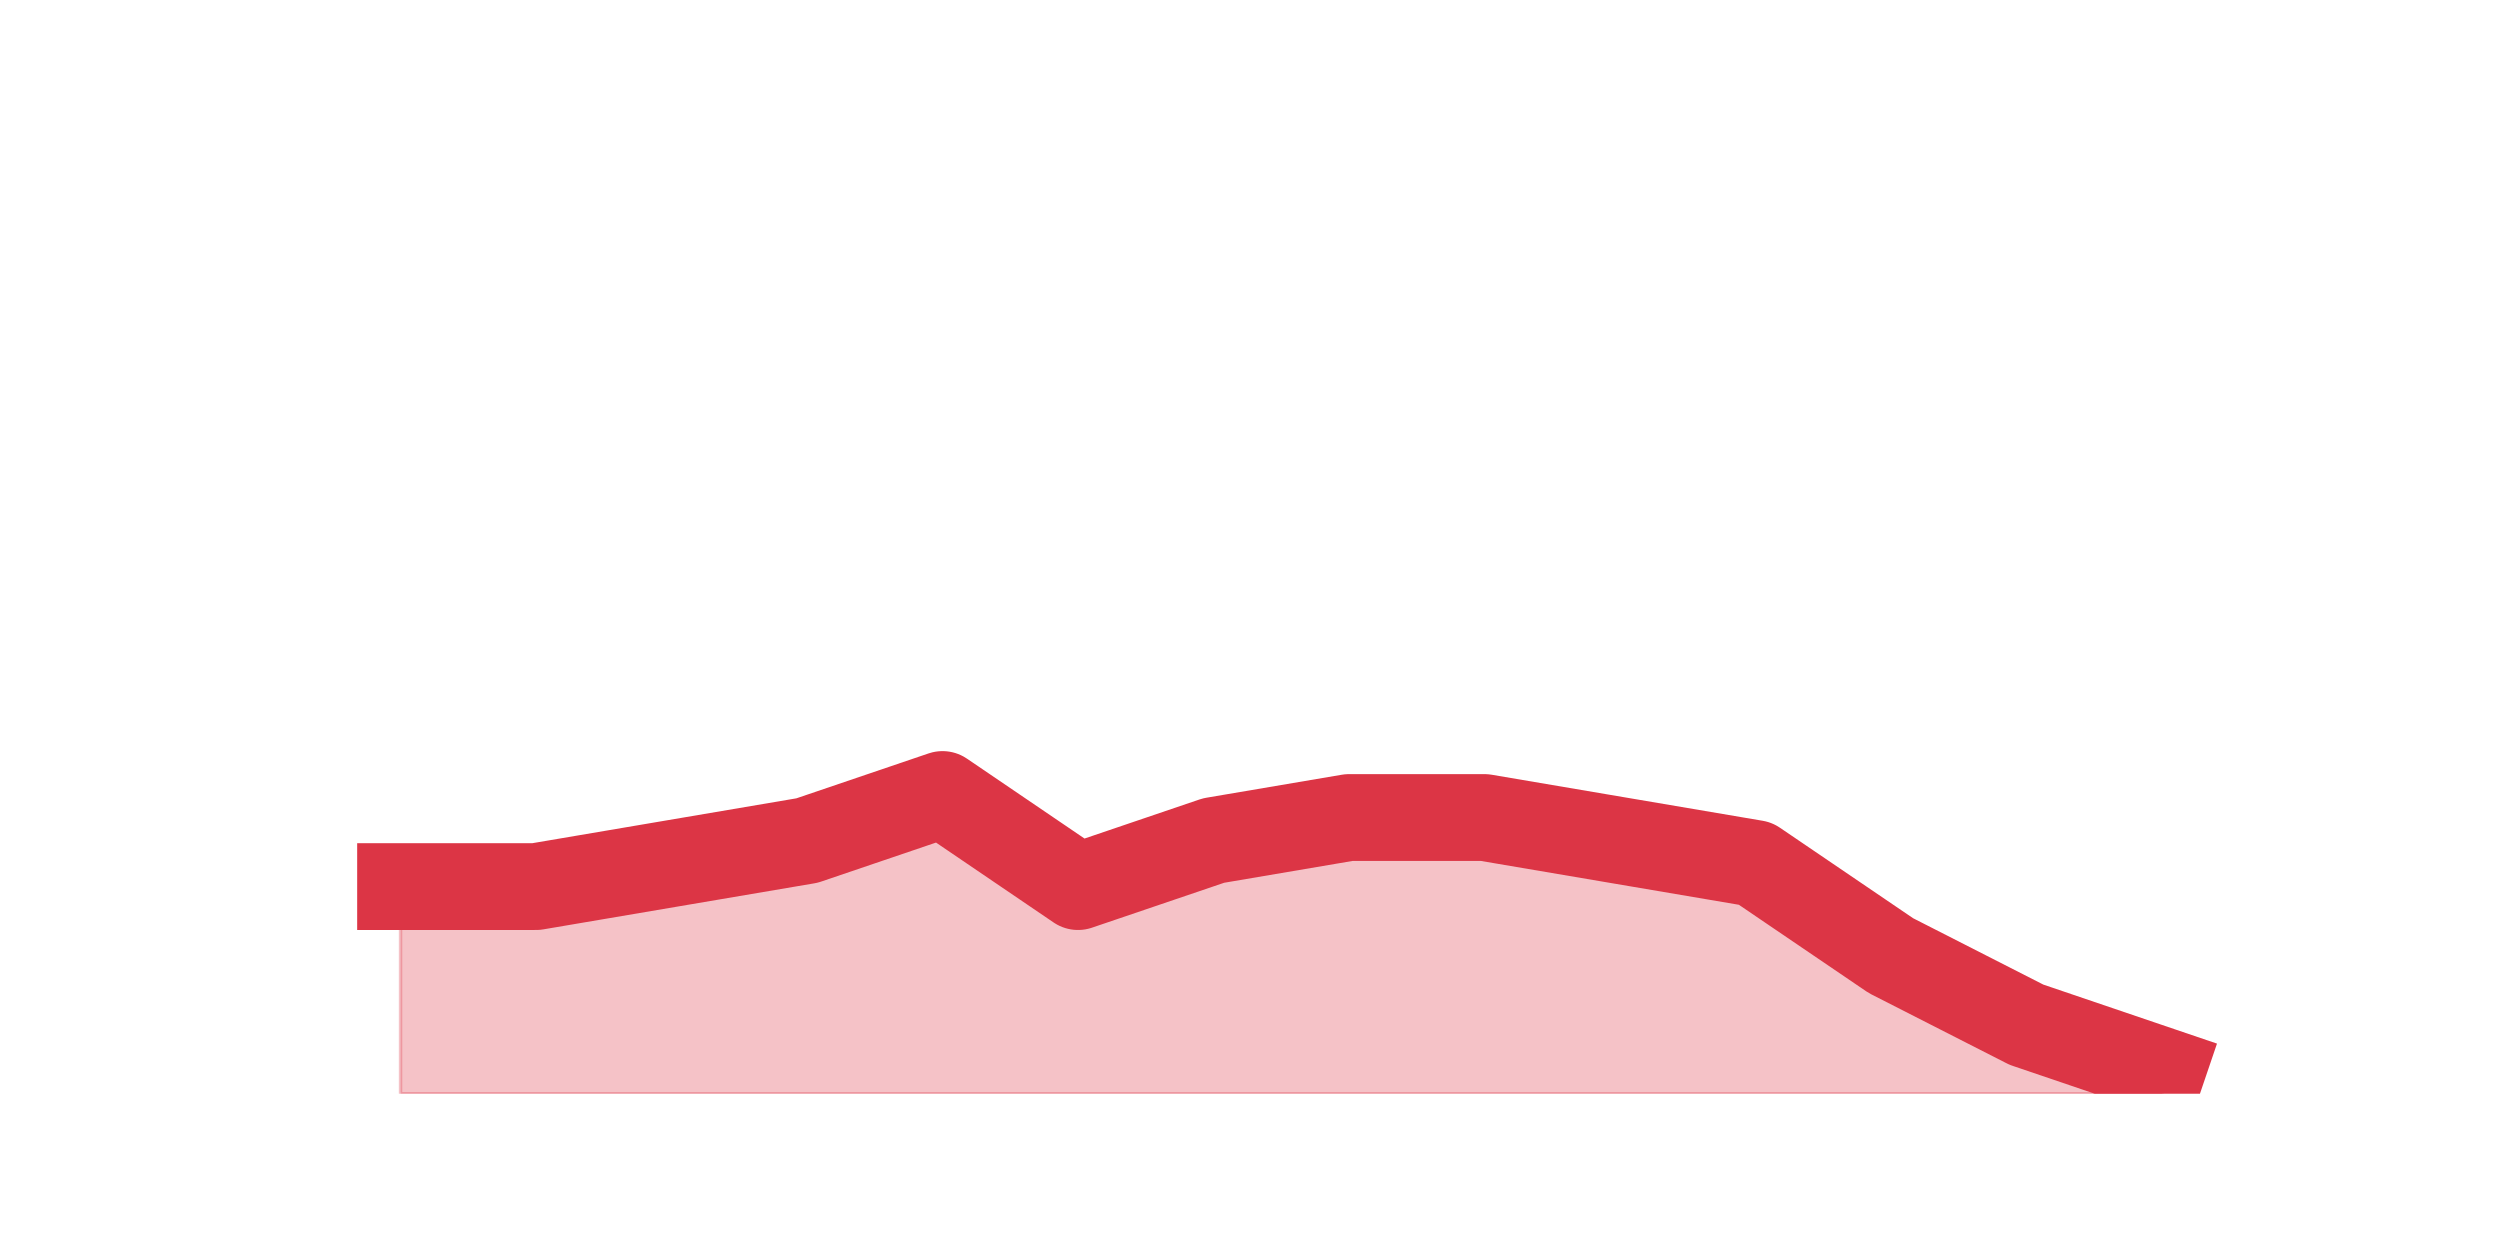
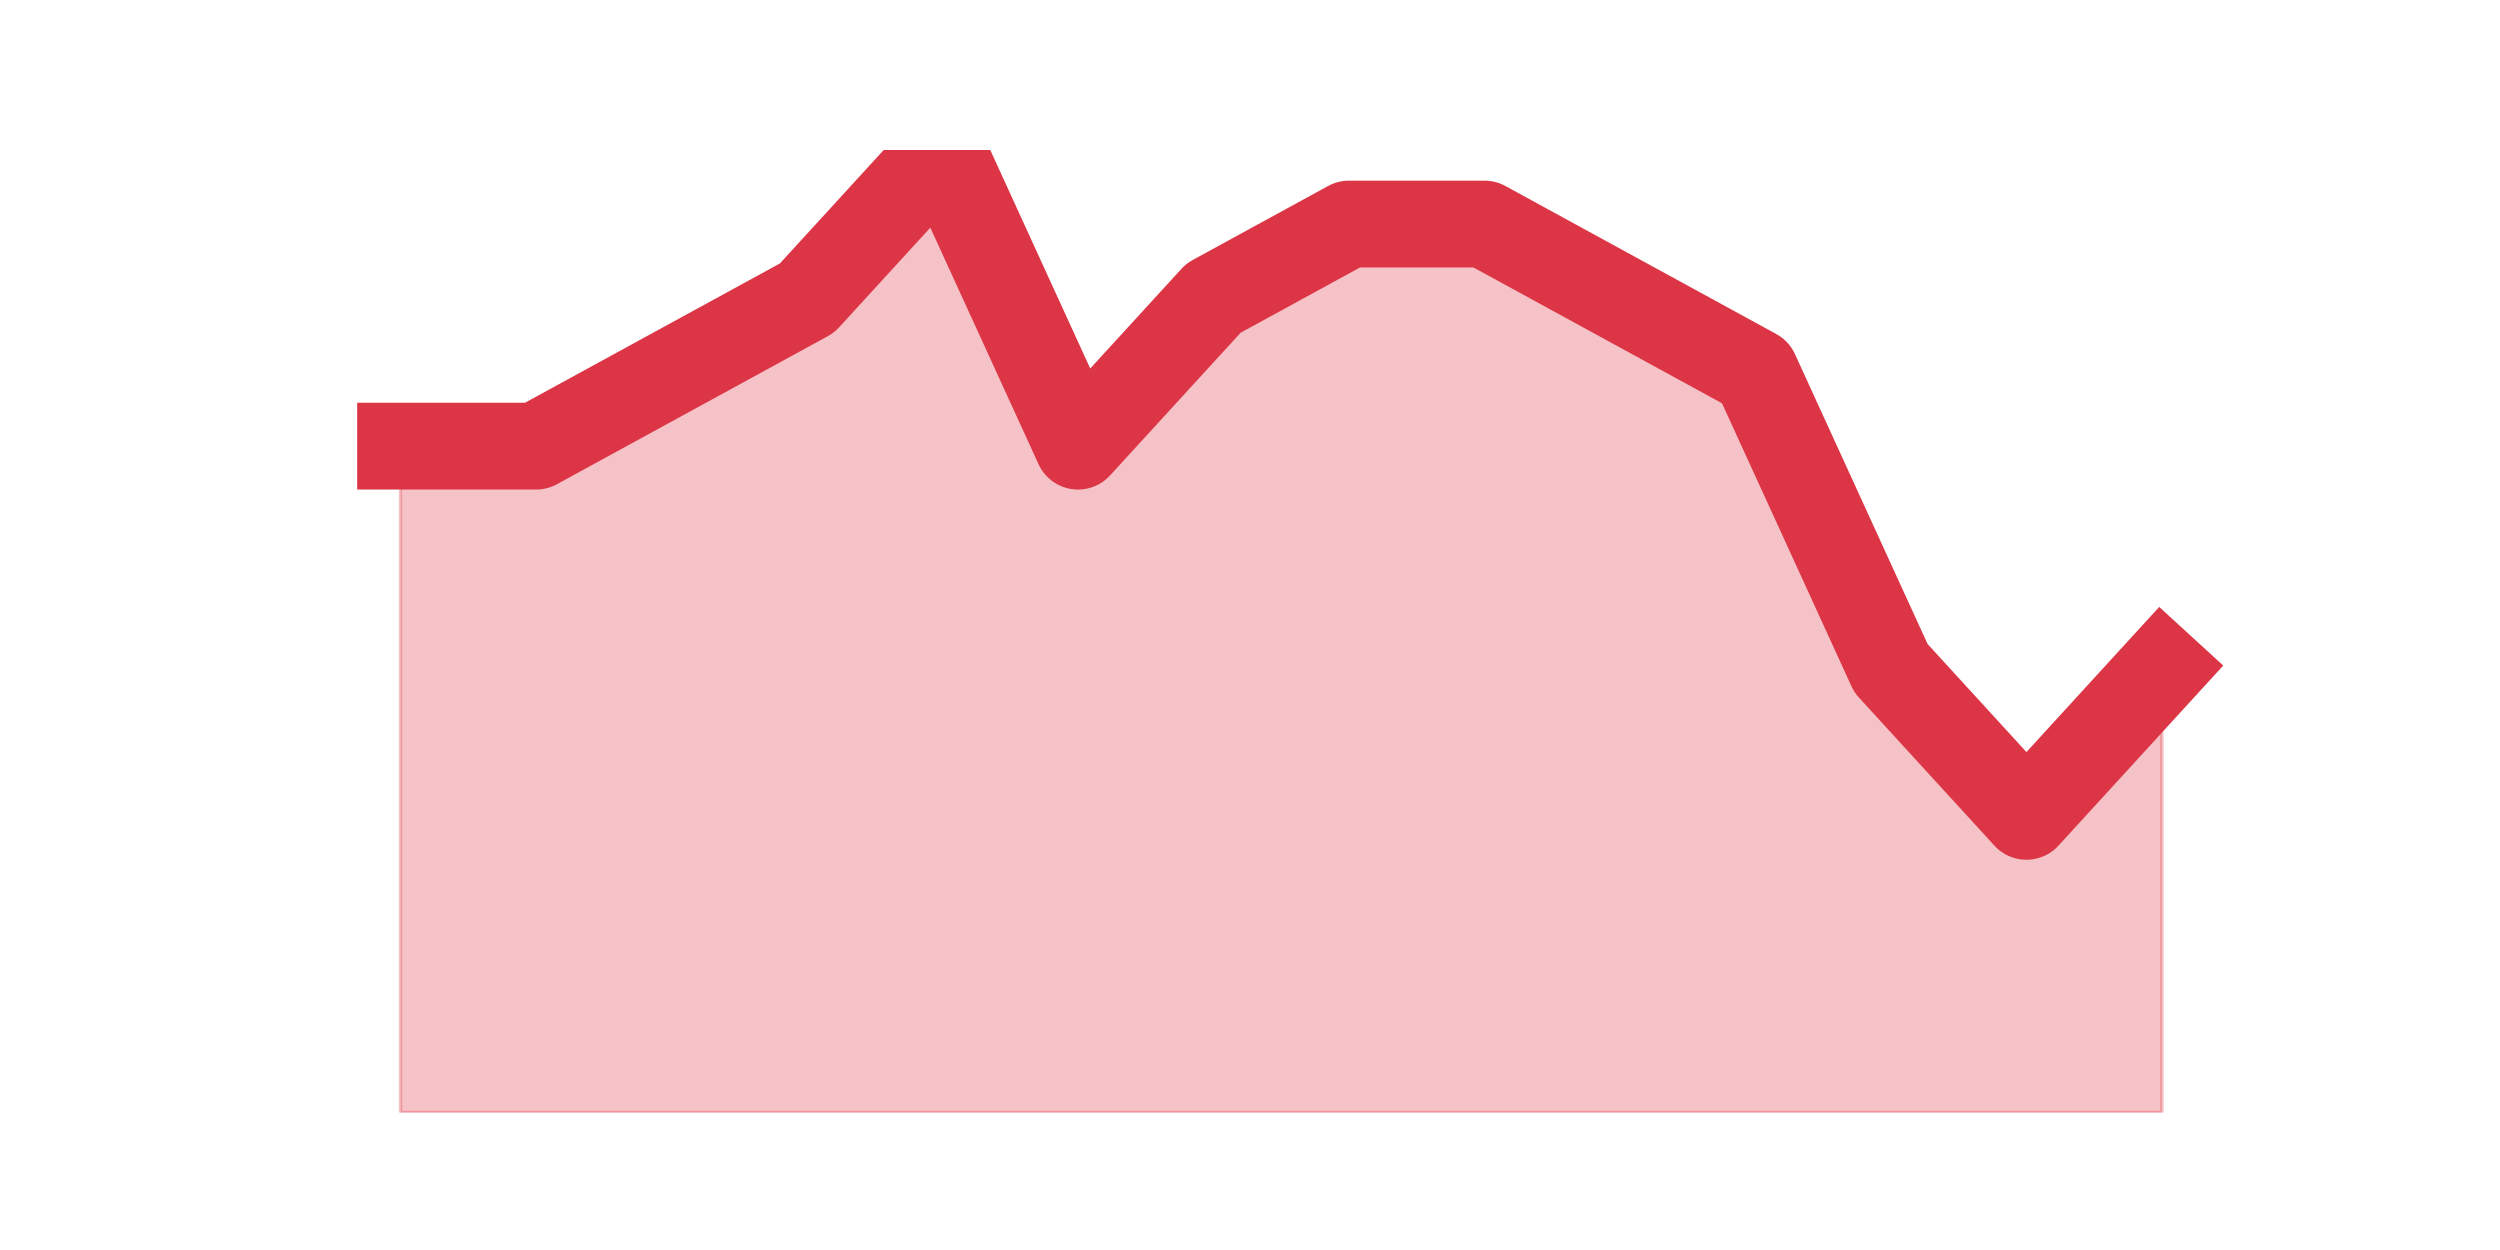
<svg xmlns="http://www.w3.org/2000/svg" xmlns:xlink="http://www.w3.org/1999/xlink" height="360pt" version="1.1" viewBox="0 0 720 360" width="720pt">
  <defs>
    <style type="text/css">*{stroke-linecap:butt;stroke-linejoin:round;}</style>
  </defs>
  <g id="figure_1">
    <g id="patch_1">
      <path d="M 0 360  L 720 360  L 720 0  L 0 0  z " style="fill:none;" />
    </g>
    <g id="axes_1">
      <g id="matplotlib.axis_1" />
      <g id="matplotlib.axis_2" />
      <g id="PolyCollection_1">
        <defs>
-           <path d="M 115.364 -104.663  L 115.364 -45  L 154.385 -45  L 193.406 -45  L 232.427 -45  L 271.448 -45  L 310.469 -45  L 349.49 -45  L 388.51 -45  L 427.531 -45  L 466.552 -45  L 505.573 -45  L 544.594 -45  L 583.615 -45  L 622.636 -45  L 622.636 -51.629  L 622.636 -51.629  L 583.615 -64.888  L 544.594 -84.776  L 505.573 -111.293  L 466.552 -117.922  L 427.531 -124.551  L 388.51 -124.551  L 349.49 -117.922  L 310.469 -104.663  L 271.448 -131.18  L 232.427 -117.922  L 193.406 -111.293  L 154.385 -104.663  L 115.364 -104.663  z " id="m9f3f43ec00" style="stroke:#dc3545;stroke-opacity:0.3;" />
+           <path d="M 115.364 -231.508  L 115.364 -39.6  L 154.385 -39.6  L 193.406 -39.6  L 232.427 -39.6  L 271.448 -39.6  L 310.469 -39.6  L 349.49 -39.6  L 388.51 -39.6  L 427.531 -39.6  L 466.552 -39.6  L 505.573 -39.6  L 544.594 -39.6  L 583.615 -39.6  L 622.636 -39.6  L 622.636 -167.538  L 622.636 -167.538  L 583.615 -124.892  L 544.594 -167.538  L 505.573 -252.831  L 466.552 -274.154  L 427.531 -295.477  L 388.51 -295.477  L 349.49 -274.154  L 310.469 -231.508  L 271.448 -316.8  L 232.427 -274.154  L 193.406 -252.831  L 154.385 -231.508  L 115.364 -231.508  z " id="mf6c76cf6bb" style="stroke:#dc3545;stroke-opacity:0.3;" />
        </defs>
-         <g clip-path="url(#p3c99d64199)">
-           <use style="fill:#dc3545;fill-opacity:0.3;stroke:#dc3545;stroke-opacity:0.3;" x="0" xlink:href="#m9f3f43ec00" y="360" />
+         <g clip-path="url(#p9238a06696)">
+           <use style="fill:#dc3545;fill-opacity:0.3;stroke:#dc3545;stroke-opacity:0.3;" x="0" xlink:href="#mf6c76cf6bb" y="360" />
        </g>
      </g>
      <g id="line2d_1">
-         <path clip-path="url(#p3c99d64199)" d="M 115.364 255.337  L 154.385 255.337  L 193.406 248.707  L 232.427 242.078  L 271.448 228.82  L 310.469 255.337  L 349.49 242.078  L 388.51 235.449  L 427.531 235.449  L 466.552 242.078  L 505.573 248.707  L 544.594 275.224  L 583.615 295.112  L 622.636 308.371  " style="fill:none;stroke:#dc3545;stroke-linecap:square;stroke-width:25;" />
+         <path clip-path="url(#p9238a06696)" d="M 115.364 128.492  L 154.385 128.492  L 193.406 107.169  L 232.427 85.846  L 271.448 43.2  L 310.469 128.492  L 349.49 85.846  L 388.51 64.523  L 427.531 64.523  L 466.552 85.846  L 505.573 107.169  L 544.594 192.462  L 583.615 235.108  L 622.636 192.462  " style="fill:none;stroke:#dc3545;stroke-linecap:square;stroke-width:25;" />
      </g>
    </g>
  </g>
  <defs>
-     <clipPath id="p3c99d64199">
-       <rect height="271.8" width="558" x="90" y="43.2" />
+     <clipPath id="p9238a06696">
+       <rect height="277.2" width="558" x="90" y="43.2" />
    </clipPath>
  </defs>
</svg>
